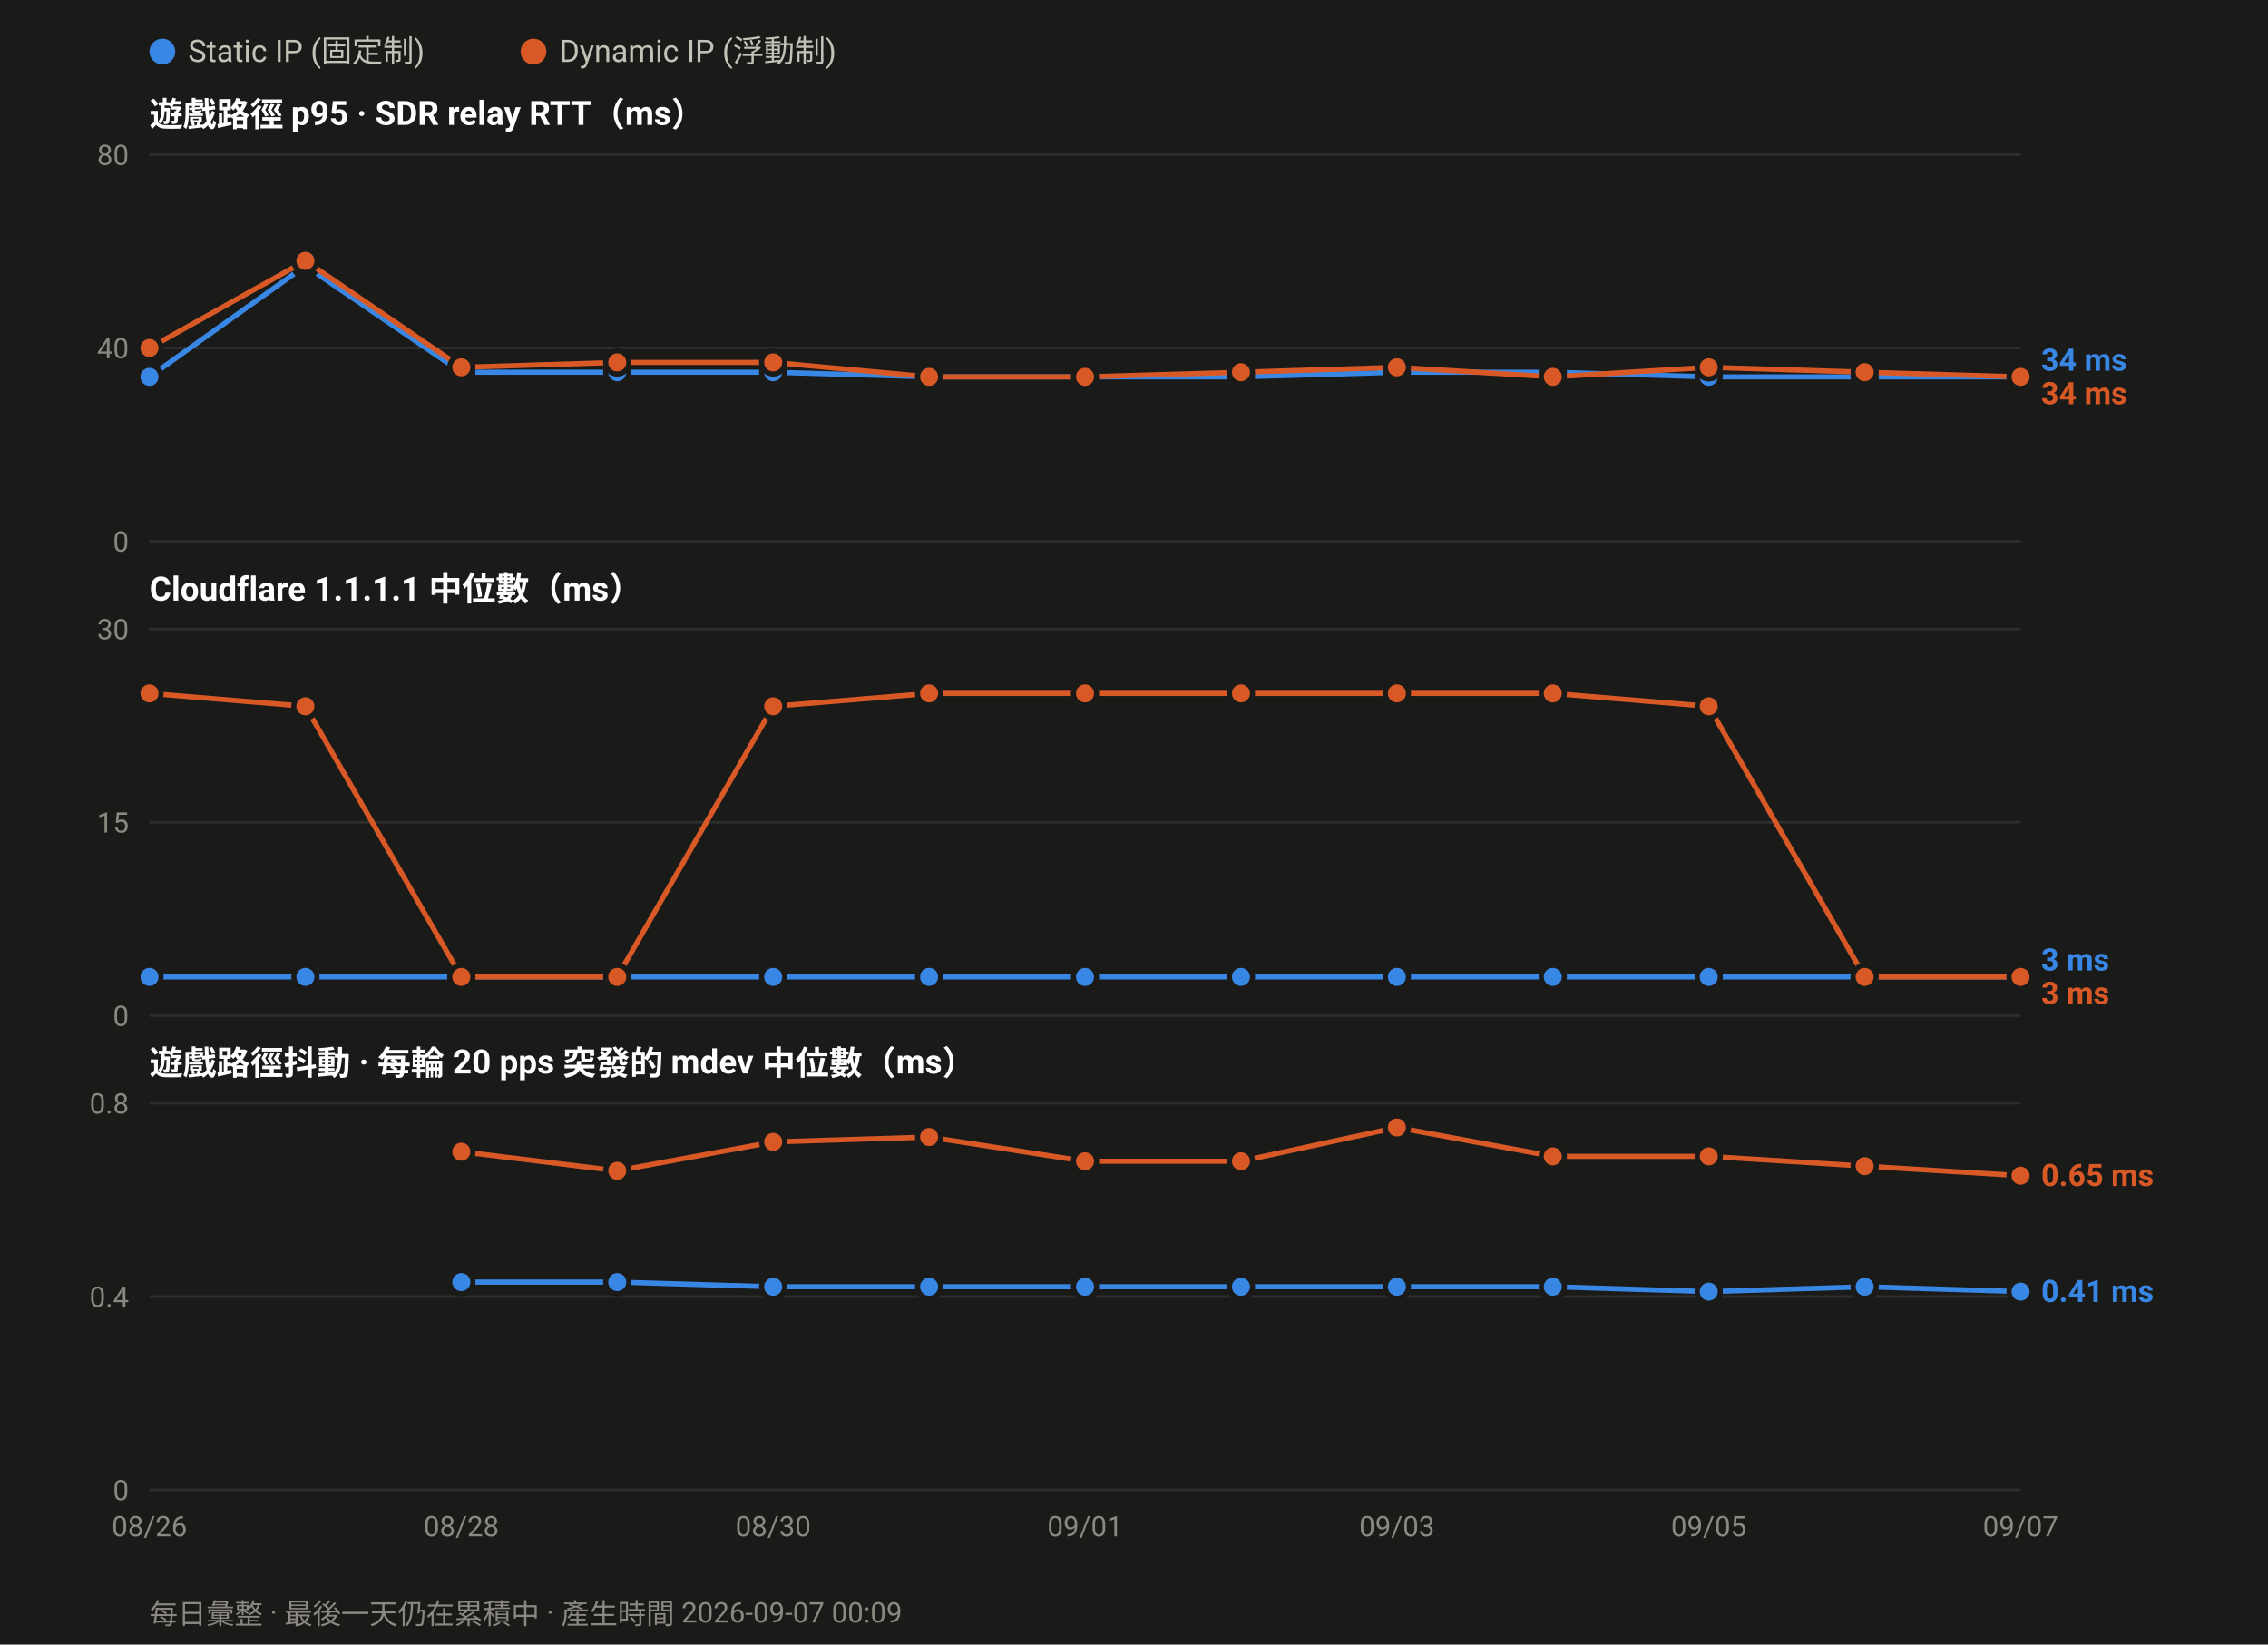
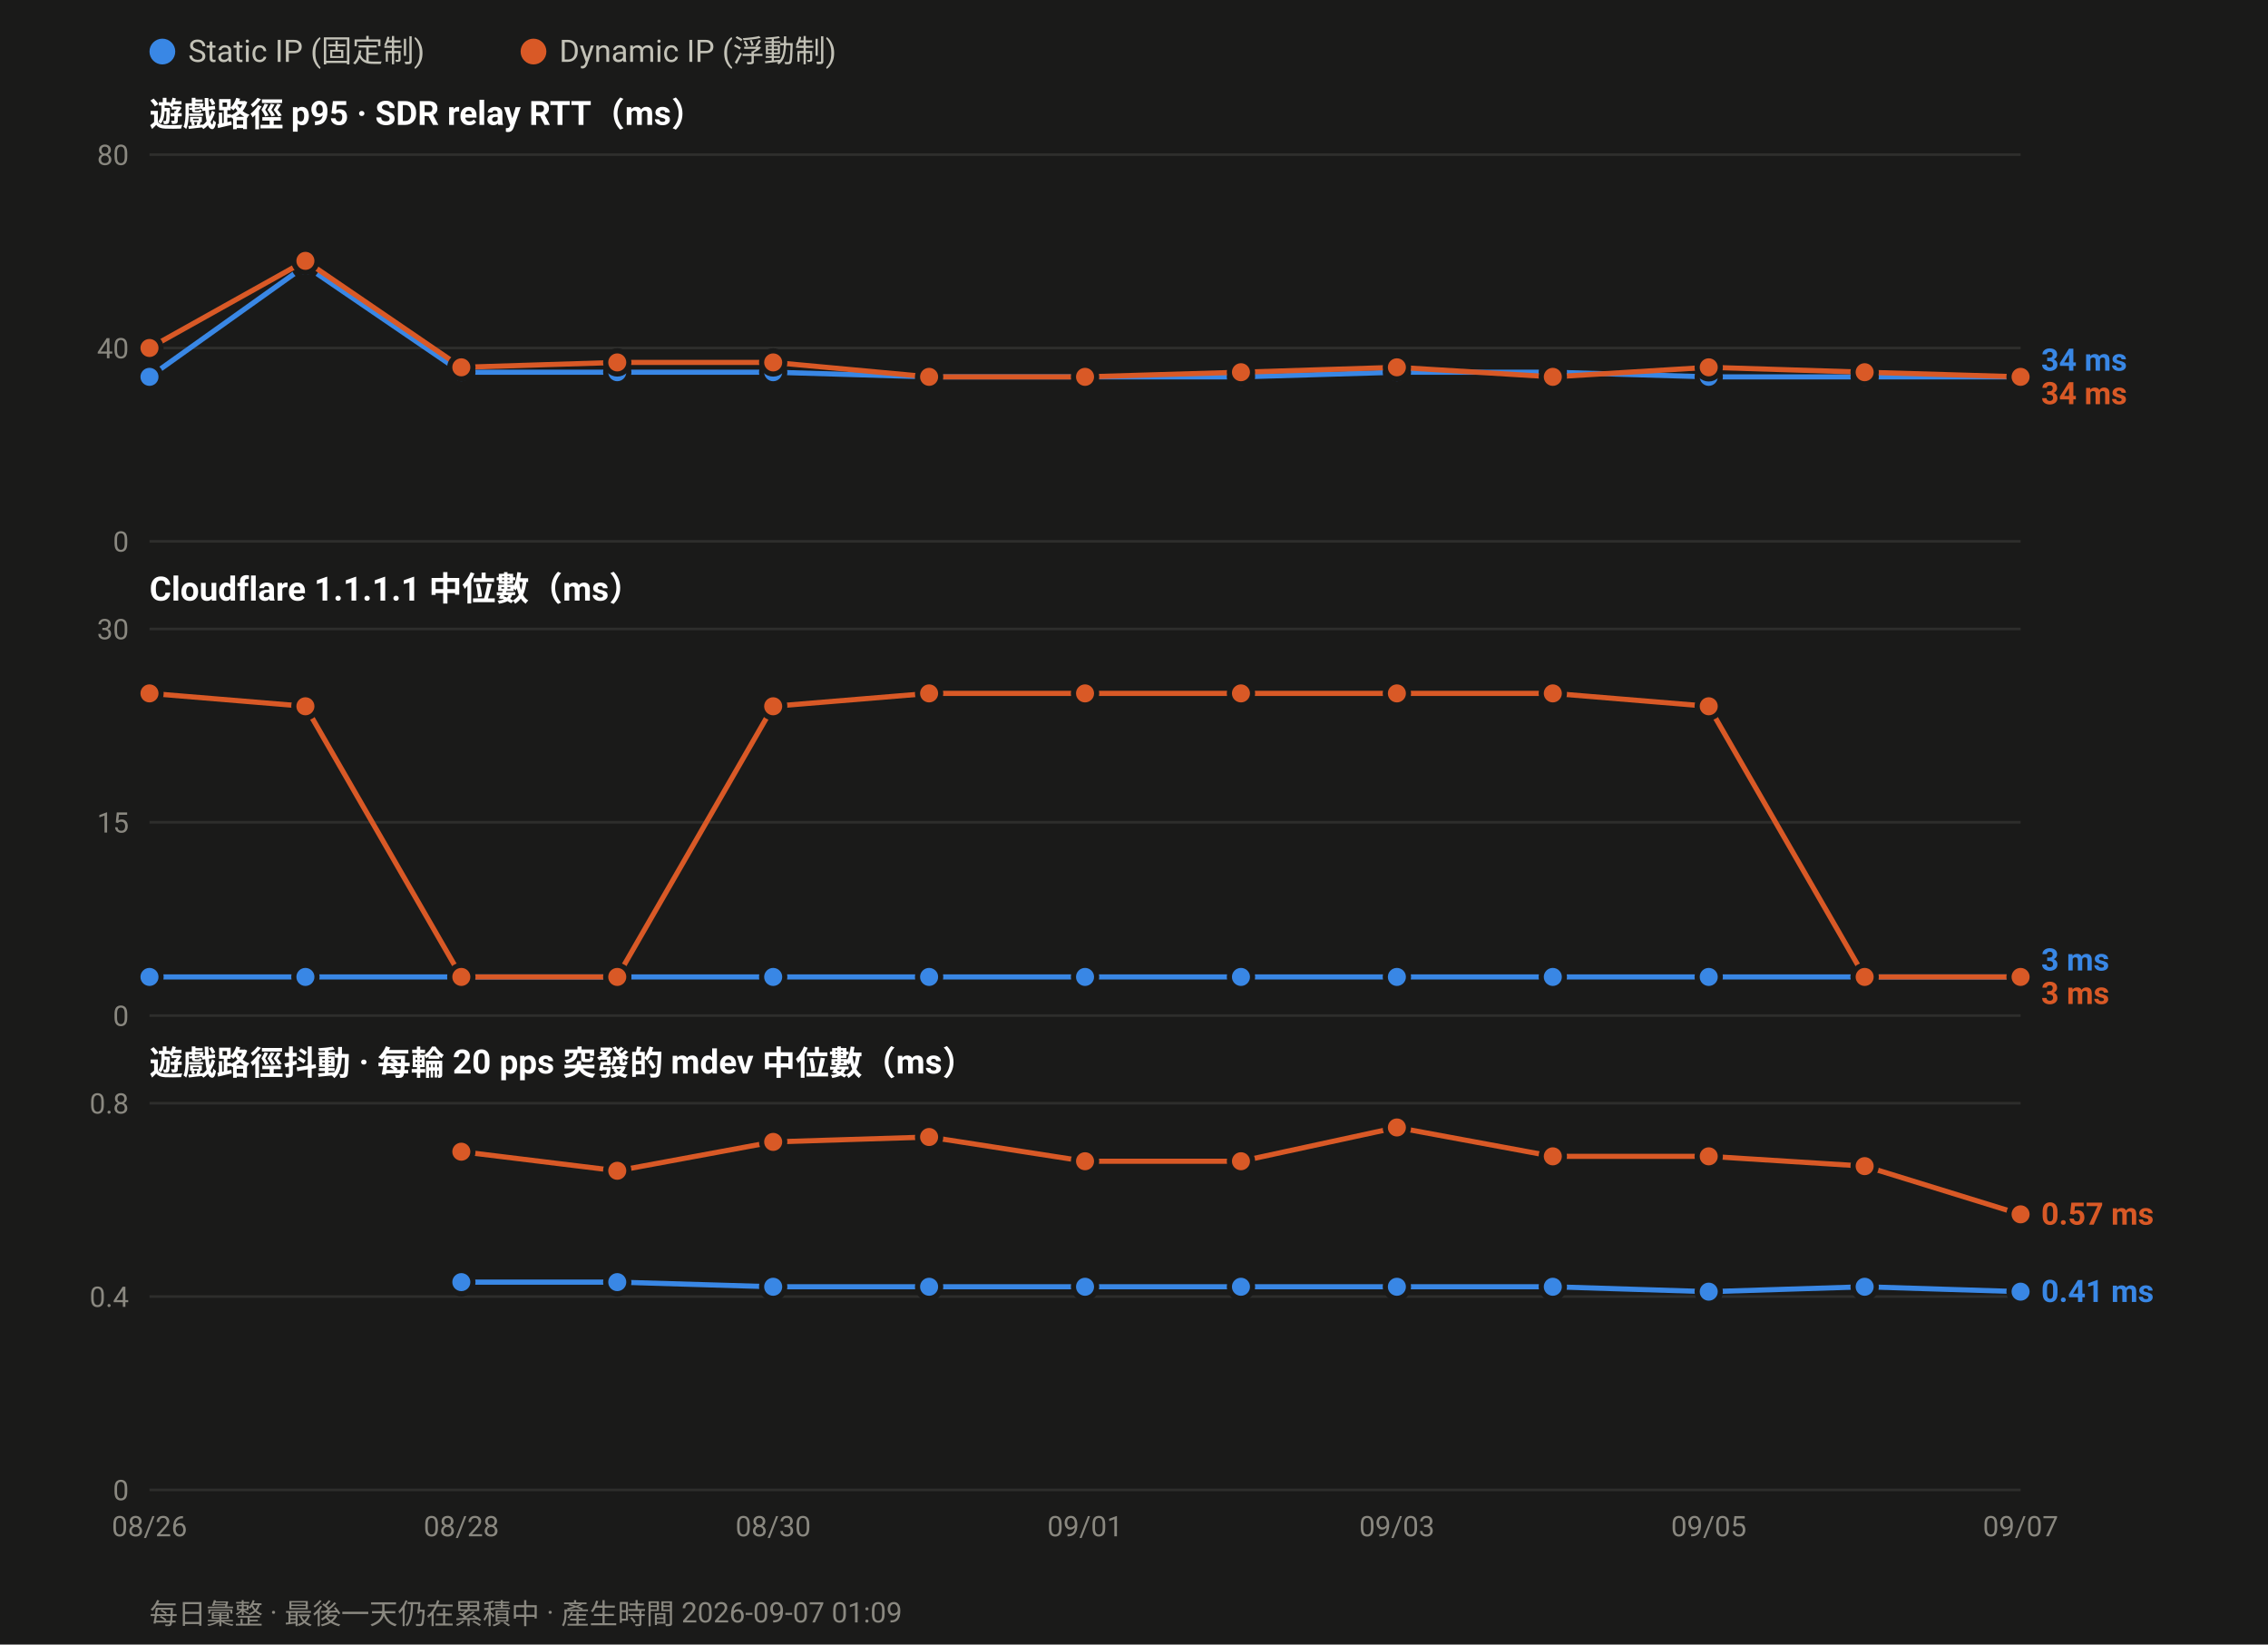
<svg xmlns="http://www.w3.org/2000/svg" width="880" height="638" viewBox="0 0 880 638" font-family="ui-sans-serif,-apple-system,Segoe UI,Roboto,Helvetica,Arial,sans-serif">
  <rect width="880" height="638" fill="#1a1a19" />
  <circle cx="63.0" cy="20" r="5" fill="#3987e5" />
  <text x="73.0" y="24" font-size="12" fill="#c3c2b7">Static IP (固定制)</text>
  <circle cx="207.0" cy="20" r="5" fill="#d95926" />
  <text x="217.0" y="24" font-size="12" fill="#c3c2b7">Dynamic IP (浮動制)</text>
  <text x="58" y="49.0" font-size="13" font-weight="600" fill="#ffffff">遊戲路徑 p95 · SDR relay RTT（ms）</text>
  <line x1="58" y1="210.0" x2="784.0" y2="210.0" stroke="#2e2e2c" stroke-width="1" />
  <text x="50" y="214.0" font-size="11" text-anchor="end" fill="#8a8880">0</text>
  <line x1="58" y1="135.0" x2="784.0" y2="135.0" stroke="#2e2e2c" stroke-width="1" />
  <text x="50" y="139.0" font-size="11" text-anchor="end" fill="#8a8880">40</text>
  <line x1="58" y1="60.0" x2="784.0" y2="60.0" stroke="#2e2e2c" stroke-width="1" />
  <text x="50" y="64.0" font-size="11" text-anchor="end" fill="#8a8880">80</text>
  <polyline fill="none" stroke="#3987e5" stroke-width="2" stroke-linejoin="round" points="58.0,146.2 118.5,103.1 179.0,144.4 239.5,144.4 300.0,144.4 360.5,146.2 421.0,146.2 481.5,146.2 542.0,144.4 602.5,144.4 663.0,146.2 723.5,146.2 784.0,146.2" />
  <circle cx="58.0" cy="146.2" r="4.5" fill="#3987e5" stroke="#1a1a19" stroke-width="2" />
  <circle cx="118.5" cy="103.1" r="4.5" fill="#3987e5" stroke="#1a1a19" stroke-width="2" />
  <circle cx="179.0" cy="144.4" r="4.5" fill="#3987e5" stroke="#1a1a19" stroke-width="2" />
  <circle cx="239.5" cy="144.4" r="4.5" fill="#3987e5" stroke="#1a1a19" stroke-width="2" />
  <circle cx="300.0" cy="144.4" r="4.5" fill="#3987e5" stroke="#1a1a19" stroke-width="2" />
  <circle cx="360.5" cy="146.2" r="4.5" fill="#3987e5" stroke="#1a1a19" stroke-width="2" />
  <circle cx="421.0" cy="146.2" r="4.5" fill="#3987e5" stroke="#1a1a19" stroke-width="2" />
  <circle cx="481.5" cy="146.2" r="4.5" fill="#3987e5" stroke="#1a1a19" stroke-width="2" />
  <circle cx="542.0" cy="144.4" r="4.5" fill="#3987e5" stroke="#1a1a19" stroke-width="2" />
  <circle cx="602.5" cy="144.4" r="4.5" fill="#3987e5" stroke="#1a1a19" stroke-width="2" />
  <circle cx="663.0" cy="146.2" r="4.5" fill="#3987e5" stroke="#1a1a19" stroke-width="2" />
  <circle cx="723.5" cy="146.2" r="4.5" fill="#3987e5" stroke="#1a1a19" stroke-width="2" />
  <circle cx="784.0" cy="146.2" r="4.5" fill="#3987e5" stroke="#1a1a19" stroke-width="2" />
  <polyline fill="none" stroke="#d95926" stroke-width="2" stroke-linejoin="round" points="58.0,135.0 118.5,101.2 179.0,142.5 239.5,140.6 300.0,140.6 360.5,146.2 421.0,146.2 481.5,144.4 542.0,142.5 602.5,146.2 663.0,142.5 723.5,144.4 784.0,146.2" />
  <circle cx="58.0" cy="135.0" r="4.5" fill="#d95926" stroke="#1a1a19" stroke-width="2" />
  <circle cx="118.5" cy="101.2" r="4.5" fill="#d95926" stroke="#1a1a19" stroke-width="2" />
  <circle cx="179.0" cy="142.5" r="4.5" fill="#d95926" stroke="#1a1a19" stroke-width="2" />
  <circle cx="239.5" cy="140.6" r="4.5" fill="#d95926" stroke="#1a1a19" stroke-width="2" />
  <circle cx="300.0" cy="140.6" r="4.5" fill="#d95926" stroke="#1a1a19" stroke-width="2" />
  <circle cx="360.5" cy="146.2" r="4.5" fill="#d95926" stroke="#1a1a19" stroke-width="2" />
  <circle cx="421.0" cy="146.2" r="4.5" fill="#d95926" stroke="#1a1a19" stroke-width="2" />
  <circle cx="481.5" cy="144.4" r="4.5" fill="#d95926" stroke="#1a1a19" stroke-width="2" />
  <circle cx="542.0" cy="142.5" r="4.5" fill="#d95926" stroke="#1a1a19" stroke-width="2" />
  <circle cx="602.5" cy="146.2" r="4.5" fill="#d95926" stroke="#1a1a19" stroke-width="2" />
  <circle cx="663.0" cy="142.5" r="4.5" fill="#d95926" stroke="#1a1a19" stroke-width="2" />
  <circle cx="723.5" cy="144.4" r="4.5" fill="#d95926" stroke="#1a1a19" stroke-width="2" />
  <circle cx="784.0" cy="146.2" r="4.5" fill="#d95926" stroke="#1a1a19" stroke-width="2" />
  <text x="792.0" y="143.8" font-size="12" font-weight="600" fill="#3987e5">34 ms</text>
  <text x="792.0" y="156.8" font-size="12" font-weight="600" fill="#d95926">34 ms</text>
  <text x="58" y="233.0" font-size="13" font-weight="600" fill="#ffffff">Cloudflare 1.1.1.1 中位數（ms）</text>
  <line x1="58" y1="394.0" x2="784.0" y2="394.0" stroke="#2e2e2c" stroke-width="1" />
  <text x="50" y="398.0" font-size="11" text-anchor="end" fill="#8a8880">0</text>
  <line x1="58" y1="319.0" x2="784.0" y2="319.0" stroke="#2e2e2c" stroke-width="1" />
  <text x="50" y="323.0" font-size="11" text-anchor="end" fill="#8a8880">15</text>
  <line x1="58" y1="244.0" x2="784.0" y2="244.0" stroke="#2e2e2c" stroke-width="1" />
  <text x="50" y="248.0" font-size="11" text-anchor="end" fill="#8a8880">30</text>
  <polyline fill="none" stroke="#3987e5" stroke-width="2" stroke-linejoin="round" points="58.0,379.0 118.5,379.0 179.0,379.0 239.5,379.0 300.0,379.0 360.5,379.0 421.0,379.0 481.5,379.0 542.0,379.0 602.5,379.0 663.0,379.0 723.5,379.0 784.0,379.0" />
  <circle cx="58.0" cy="379.0" r="4.5" fill="#3987e5" stroke="#1a1a19" stroke-width="2" />
  <circle cx="118.5" cy="379.0" r="4.5" fill="#3987e5" stroke="#1a1a19" stroke-width="2" />
  <circle cx="179.0" cy="379.0" r="4.5" fill="#3987e5" stroke="#1a1a19" stroke-width="2" />
  <circle cx="239.5" cy="379.0" r="4.5" fill="#3987e5" stroke="#1a1a19" stroke-width="2" />
  <circle cx="300.0" cy="379.0" r="4.5" fill="#3987e5" stroke="#1a1a19" stroke-width="2" />
  <circle cx="360.5" cy="379.0" r="4.5" fill="#3987e5" stroke="#1a1a19" stroke-width="2" />
  <circle cx="421.0" cy="379.0" r="4.5" fill="#3987e5" stroke="#1a1a19" stroke-width="2" />
  <circle cx="481.5" cy="379.0" r="4.5" fill="#3987e5" stroke="#1a1a19" stroke-width="2" />
  <circle cx="542.0" cy="379.0" r="4.5" fill="#3987e5" stroke="#1a1a19" stroke-width="2" />
  <circle cx="602.5" cy="379.0" r="4.5" fill="#3987e5" stroke="#1a1a19" stroke-width="2" />
  <circle cx="663.0" cy="379.0" r="4.5" fill="#3987e5" stroke="#1a1a19" stroke-width="2" />
  <circle cx="723.5" cy="379.0" r="4.5" fill="#3987e5" stroke="#1a1a19" stroke-width="2" />
  <circle cx="784.0" cy="379.0" r="4.5" fill="#3987e5" stroke="#1a1a19" stroke-width="2" />
  <polyline fill="none" stroke="#d95926" stroke-width="2" stroke-linejoin="round" points="58.0,269.0 118.5,274.0 179.0,379.0 239.5,379.0 300.0,274.0 360.5,269.0 421.0,269.0 481.5,269.0 542.0,269.0 602.5,269.0 663.0,274.0 723.5,379.0 784.0,379.0" />
  <circle cx="58.0" cy="269.0" r="4.5" fill="#d95926" stroke="#1a1a19" stroke-width="2" />
  <circle cx="118.5" cy="274.0" r="4.5" fill="#d95926" stroke="#1a1a19" stroke-width="2" />
  <circle cx="179.0" cy="379.0" r="4.5" fill="#d95926" stroke="#1a1a19" stroke-width="2" />
  <circle cx="239.5" cy="379.0" r="4.5" fill="#d95926" stroke="#1a1a19" stroke-width="2" />
  <circle cx="300.0" cy="274.0" r="4.5" fill="#d95926" stroke="#1a1a19" stroke-width="2" />
  <circle cx="360.5" cy="269.0" r="4.5" fill="#d95926" stroke="#1a1a19" stroke-width="2" />
  <circle cx="421.0" cy="269.0" r="4.5" fill="#d95926" stroke="#1a1a19" stroke-width="2" />
  <circle cx="481.5" cy="269.0" r="4.5" fill="#d95926" stroke="#1a1a19" stroke-width="2" />
  <circle cx="542.0" cy="269.0" r="4.5" fill="#d95926" stroke="#1a1a19" stroke-width="2" />
  <circle cx="602.5" cy="269.0" r="4.5" fill="#d95926" stroke="#1a1a19" stroke-width="2" />
  <circle cx="663.0" cy="274.0" r="4.5" fill="#d95926" stroke="#1a1a19" stroke-width="2" />
  <circle cx="723.5" cy="379.0" r="4.5" fill="#d95926" stroke="#1a1a19" stroke-width="2" />
  <circle cx="784.0" cy="379.0" r="4.5" fill="#d95926" stroke="#1a1a19" stroke-width="2" />
  <text x="792.0" y="376.5" font-size="12" font-weight="600" fill="#3987e5">3 ms</text>
  <text x="792.0" y="389.5" font-size="12" font-weight="600" fill="#d95926">3 ms</text>
  <text x="58" y="417.0" font-size="13" font-weight="600" fill="#ffffff">遊戲路徑抖動 · 每輪 20 pps 突發的 mdev 中位數（ms）</text>
  <line x1="58" y1="578.0" x2="784.0" y2="578.0" stroke="#2e2e2c" stroke-width="1" />
  <text x="50" y="582.0" font-size="11" text-anchor="end" fill="#8a8880">0</text>
  <line x1="58" y1="503.0" x2="784.0" y2="503.0" stroke="#2e2e2c" stroke-width="1" />
  <text x="50" y="507.0" font-size="11" text-anchor="end" fill="#8a8880">0.4</text>
  <line x1="58" y1="428.0" x2="784.0" y2="428.0" stroke="#2e2e2c" stroke-width="1" />
  <text x="50" y="432.0" font-size="11" text-anchor="end" fill="#8a8880">0.8</text>
  <polyline fill="none" stroke="#3987e5" stroke-width="2" stroke-linejoin="round" points="179.0,497.4 239.5,497.4 300.0,499.2 360.5,499.2 421.0,499.2 481.5,499.2 542.0,499.2 602.5,499.2 663.0,501.1 723.5,499.2 784.0,501.1" />
  <circle cx="179.0" cy="497.4" r="4.5" fill="#3987e5" stroke="#1a1a19" stroke-width="2" />
  <circle cx="239.5" cy="497.4" r="4.5" fill="#3987e5" stroke="#1a1a19" stroke-width="2" />
  <circle cx="300.0" cy="499.2" r="4.5" fill="#3987e5" stroke="#1a1a19" stroke-width="2" />
  <circle cx="360.5" cy="499.2" r="4.5" fill="#3987e5" stroke="#1a1a19" stroke-width="2" />
  <circle cx="421.0" cy="499.2" r="4.5" fill="#3987e5" stroke="#1a1a19" stroke-width="2" />
  <circle cx="481.5" cy="499.2" r="4.5" fill="#3987e5" stroke="#1a1a19" stroke-width="2" />
  <circle cx="542.0" cy="499.2" r="4.5" fill="#3987e5" stroke="#1a1a19" stroke-width="2" />
  <circle cx="602.5" cy="499.2" r="4.5" fill="#3987e5" stroke="#1a1a19" stroke-width="2" />
  <circle cx="663.0" cy="501.1" r="4.5" fill="#3987e5" stroke="#1a1a19" stroke-width="2" />
  <circle cx="723.5" cy="499.2" r="4.5" fill="#3987e5" stroke="#1a1a19" stroke-width="2" />
  <circle cx="784.0" cy="501.1" r="4.5" fill="#3987e5" stroke="#1a1a19" stroke-width="2" />
-   <polyline fill="none" stroke="#d95926" stroke-width="2" stroke-linejoin="round" points="179.0,446.8 239.5,454.2 300.0,443.0 360.5,441.1 421.0,450.5 481.5,450.5 542.0,437.4 602.5,448.6 663.0,448.6 723.5,452.4 784.0,456.1" />
+   <polyline fill="none" stroke="#d95926" stroke-width="2" stroke-linejoin="round" points="179.0,446.8 239.5,454.2 300.0,443.0 360.5,441.1 421.0,450.5 481.5,450.5 542.0,437.4 602.5,448.6 663.0,448.6 723.5,452.4 784.0,471.1" />
  <circle cx="179.0" cy="446.8" r="4.5" fill="#d95926" stroke="#1a1a19" stroke-width="2" />
  <circle cx="239.5" cy="454.2" r="4.5" fill="#d95926" stroke="#1a1a19" stroke-width="2" />
  <circle cx="300.0" cy="443.0" r="4.5" fill="#d95926" stroke="#1a1a19" stroke-width="2" />
  <circle cx="360.5" cy="441.1" r="4.5" fill="#d95926" stroke="#1a1a19" stroke-width="2" />
  <circle cx="421.0" cy="450.5" r="4.5" fill="#d95926" stroke="#1a1a19" stroke-width="2" />
  <circle cx="481.5" cy="450.5" r="4.5" fill="#d95926" stroke="#1a1a19" stroke-width="2" />
  <circle cx="542.0" cy="437.4" r="4.5" fill="#d95926" stroke="#1a1a19" stroke-width="2" />
  <circle cx="602.5" cy="448.6" r="4.5" fill="#d95926" stroke="#1a1a19" stroke-width="2" />
  <circle cx="663.0" cy="448.6" r="4.5" fill="#d95926" stroke="#1a1a19" stroke-width="2" />
  <circle cx="723.5" cy="452.4" r="4.5" fill="#d95926" stroke="#1a1a19" stroke-width="2" />
-   <circle cx="784.0" cy="456.1" r="4.5" fill="#d95926" stroke="#1a1a19" stroke-width="2" />
-   <text x="792.0" y="460.1" font-size="12" font-weight="600" fill="#d95926">0.65 ms</text>
+   <circle cx="784.0" cy="471.1" r="4.5" fill="#d95926" stroke="#1a1a19" stroke-width="2" />
+   <text x="792.0" y="475.1" font-size="12" font-weight="600" fill="#d95926">0.57 ms</text>
  <text x="792.0" y="505.1" font-size="12" font-weight="600" fill="#3987e5">0.41 ms</text>
  <text x="58.0" y="596.0" font-size="11" text-anchor="middle" fill="#8a8880">08/26</text>
  <text x="179.0" y="596.0" font-size="11" text-anchor="middle" fill="#8a8880">08/28</text>
  <text x="300.0" y="596.0" font-size="11" text-anchor="middle" fill="#8a8880">08/30</text>
  <text x="421.0" y="596.0" font-size="11" text-anchor="middle" fill="#8a8880">09/01</text>
  <text x="542.0" y="596.0" font-size="11" text-anchor="middle" fill="#8a8880">09/03</text>
  <text x="663.0" y="596.0" font-size="11" text-anchor="middle" fill="#8a8880">09/05</text>
  <text x="784.0" y="596.0" font-size="11" text-anchor="middle" fill="#8a8880">09/07</text>
-   <text x="58" y="630" font-size="11" fill="#8a8880">每日彙整 · 最後一天仍在累積中 · 產生時間 2026-09-07 00:09</text>
+   <text x="58" y="630" font-size="11" fill="#8a8880">每日彙整 · 最後一天仍在累積中 · 產生時間 2026-09-07 01:09</text>
</svg>
